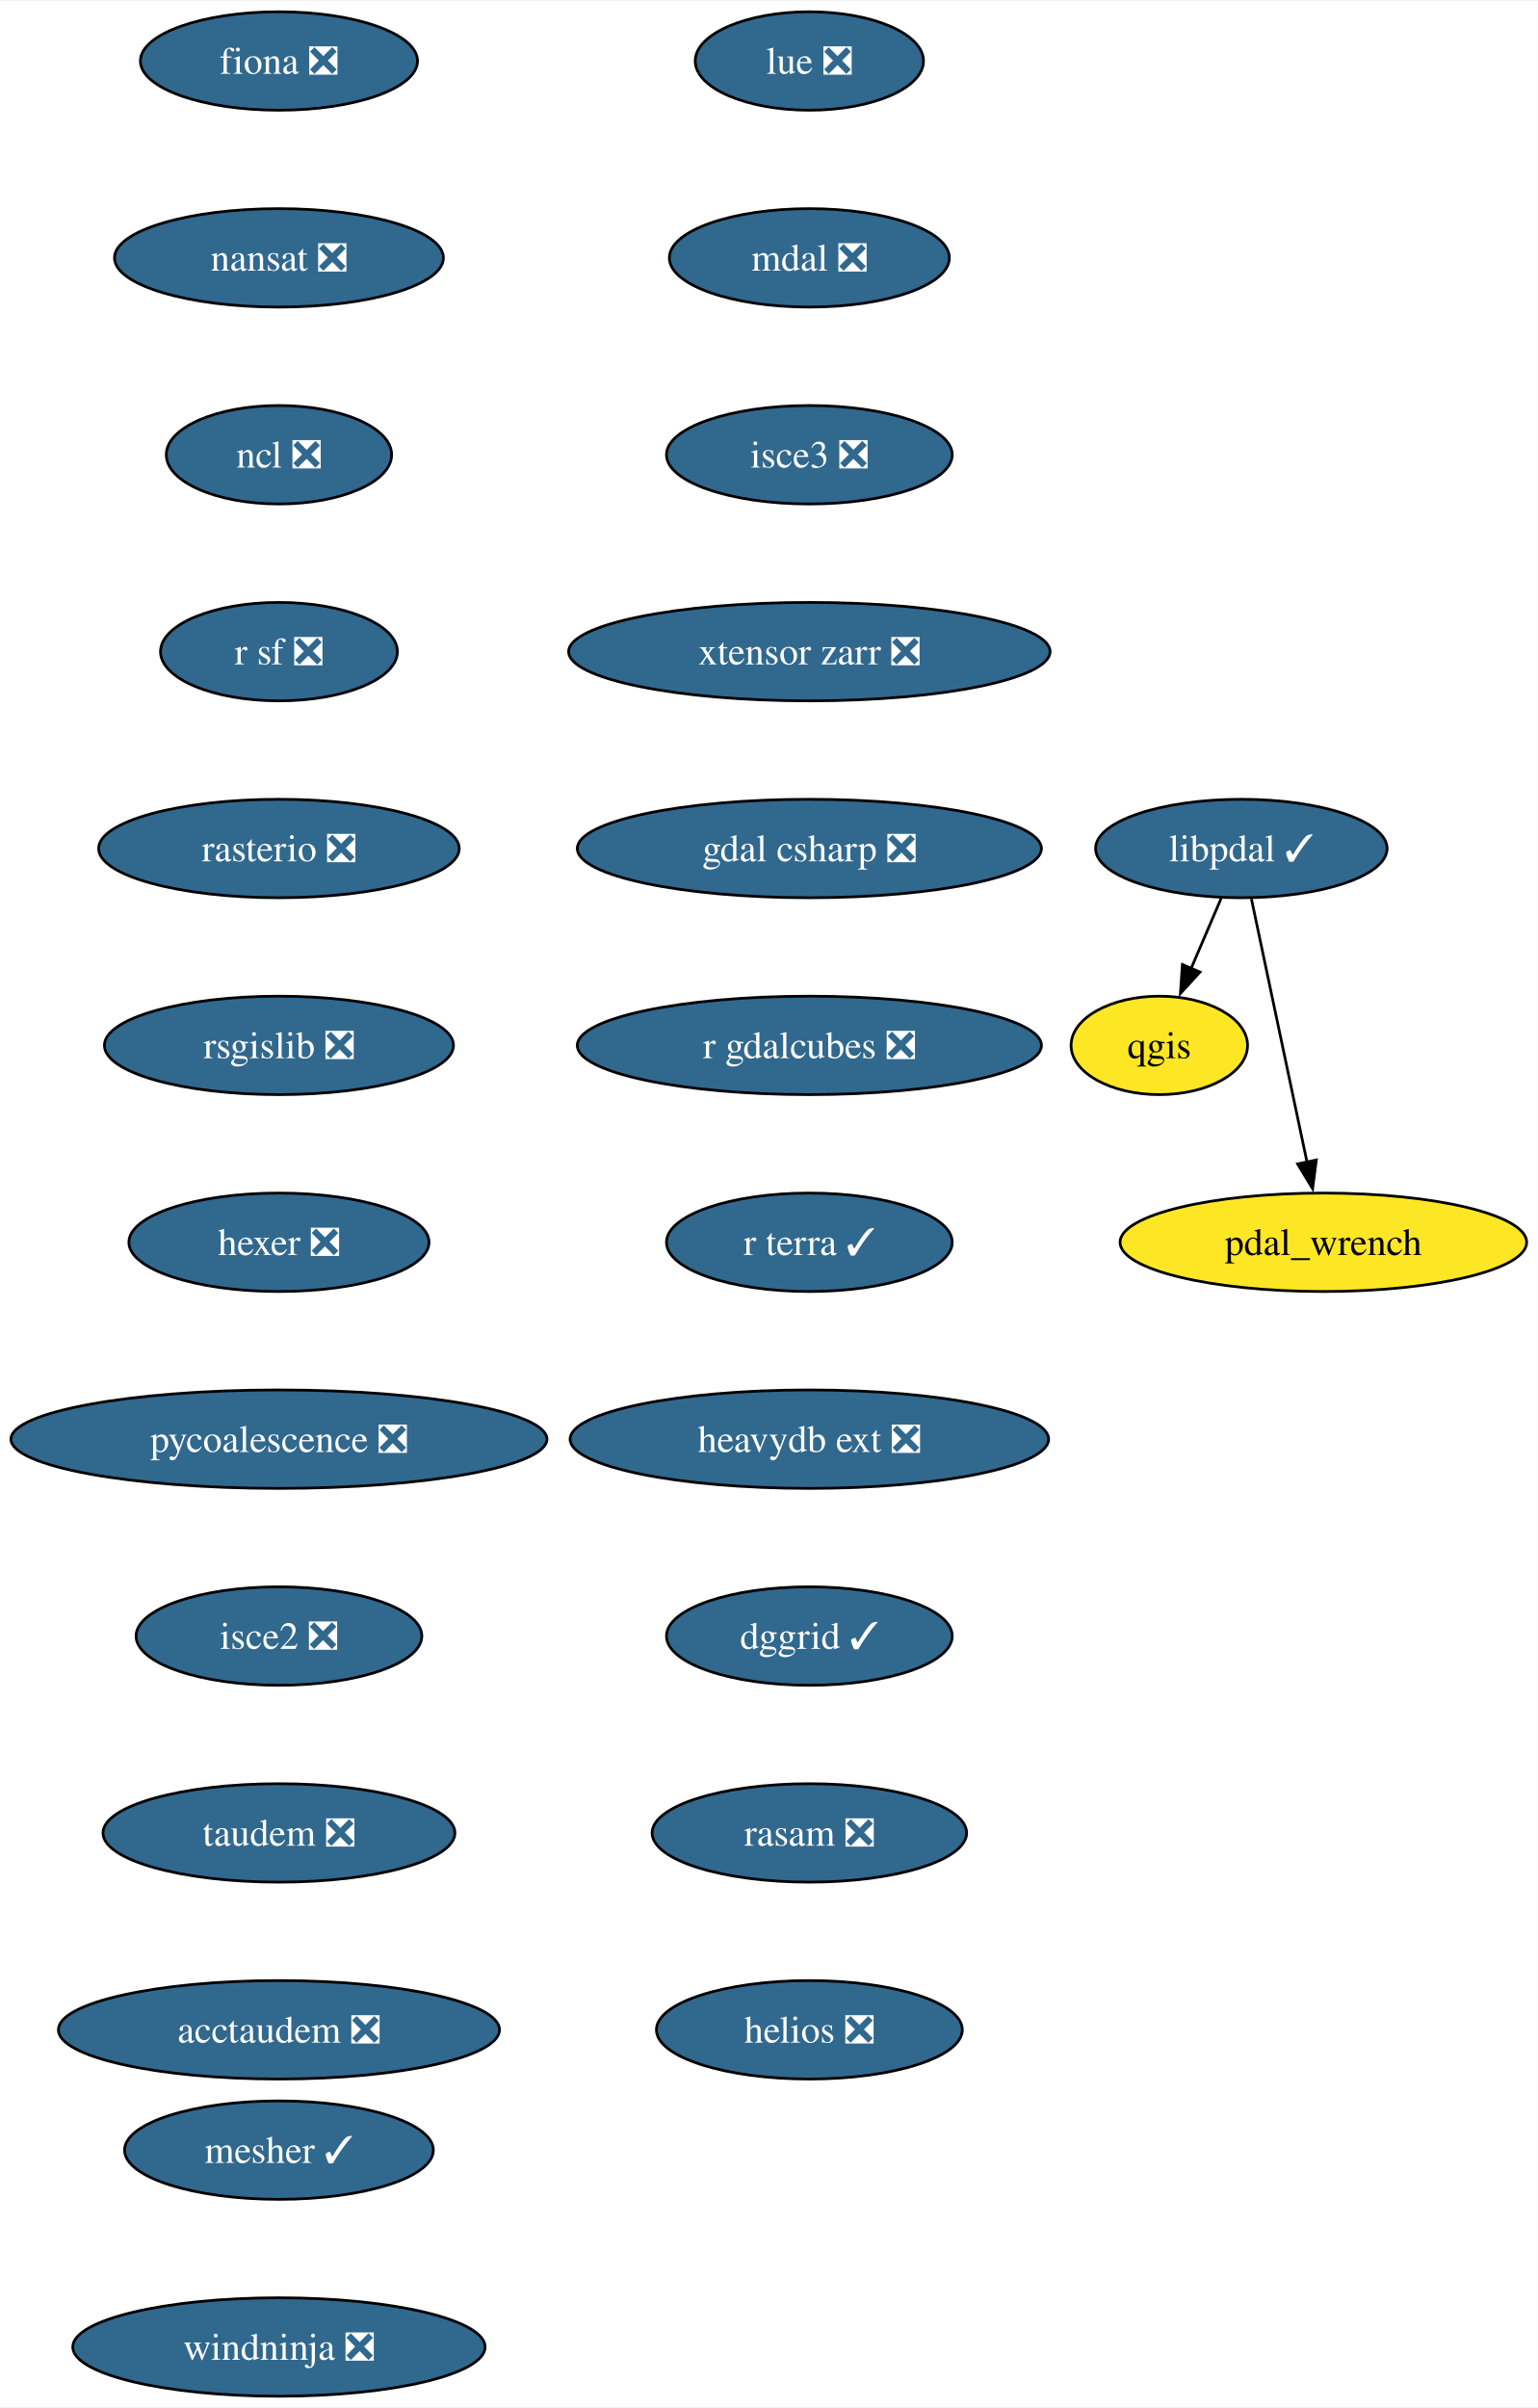
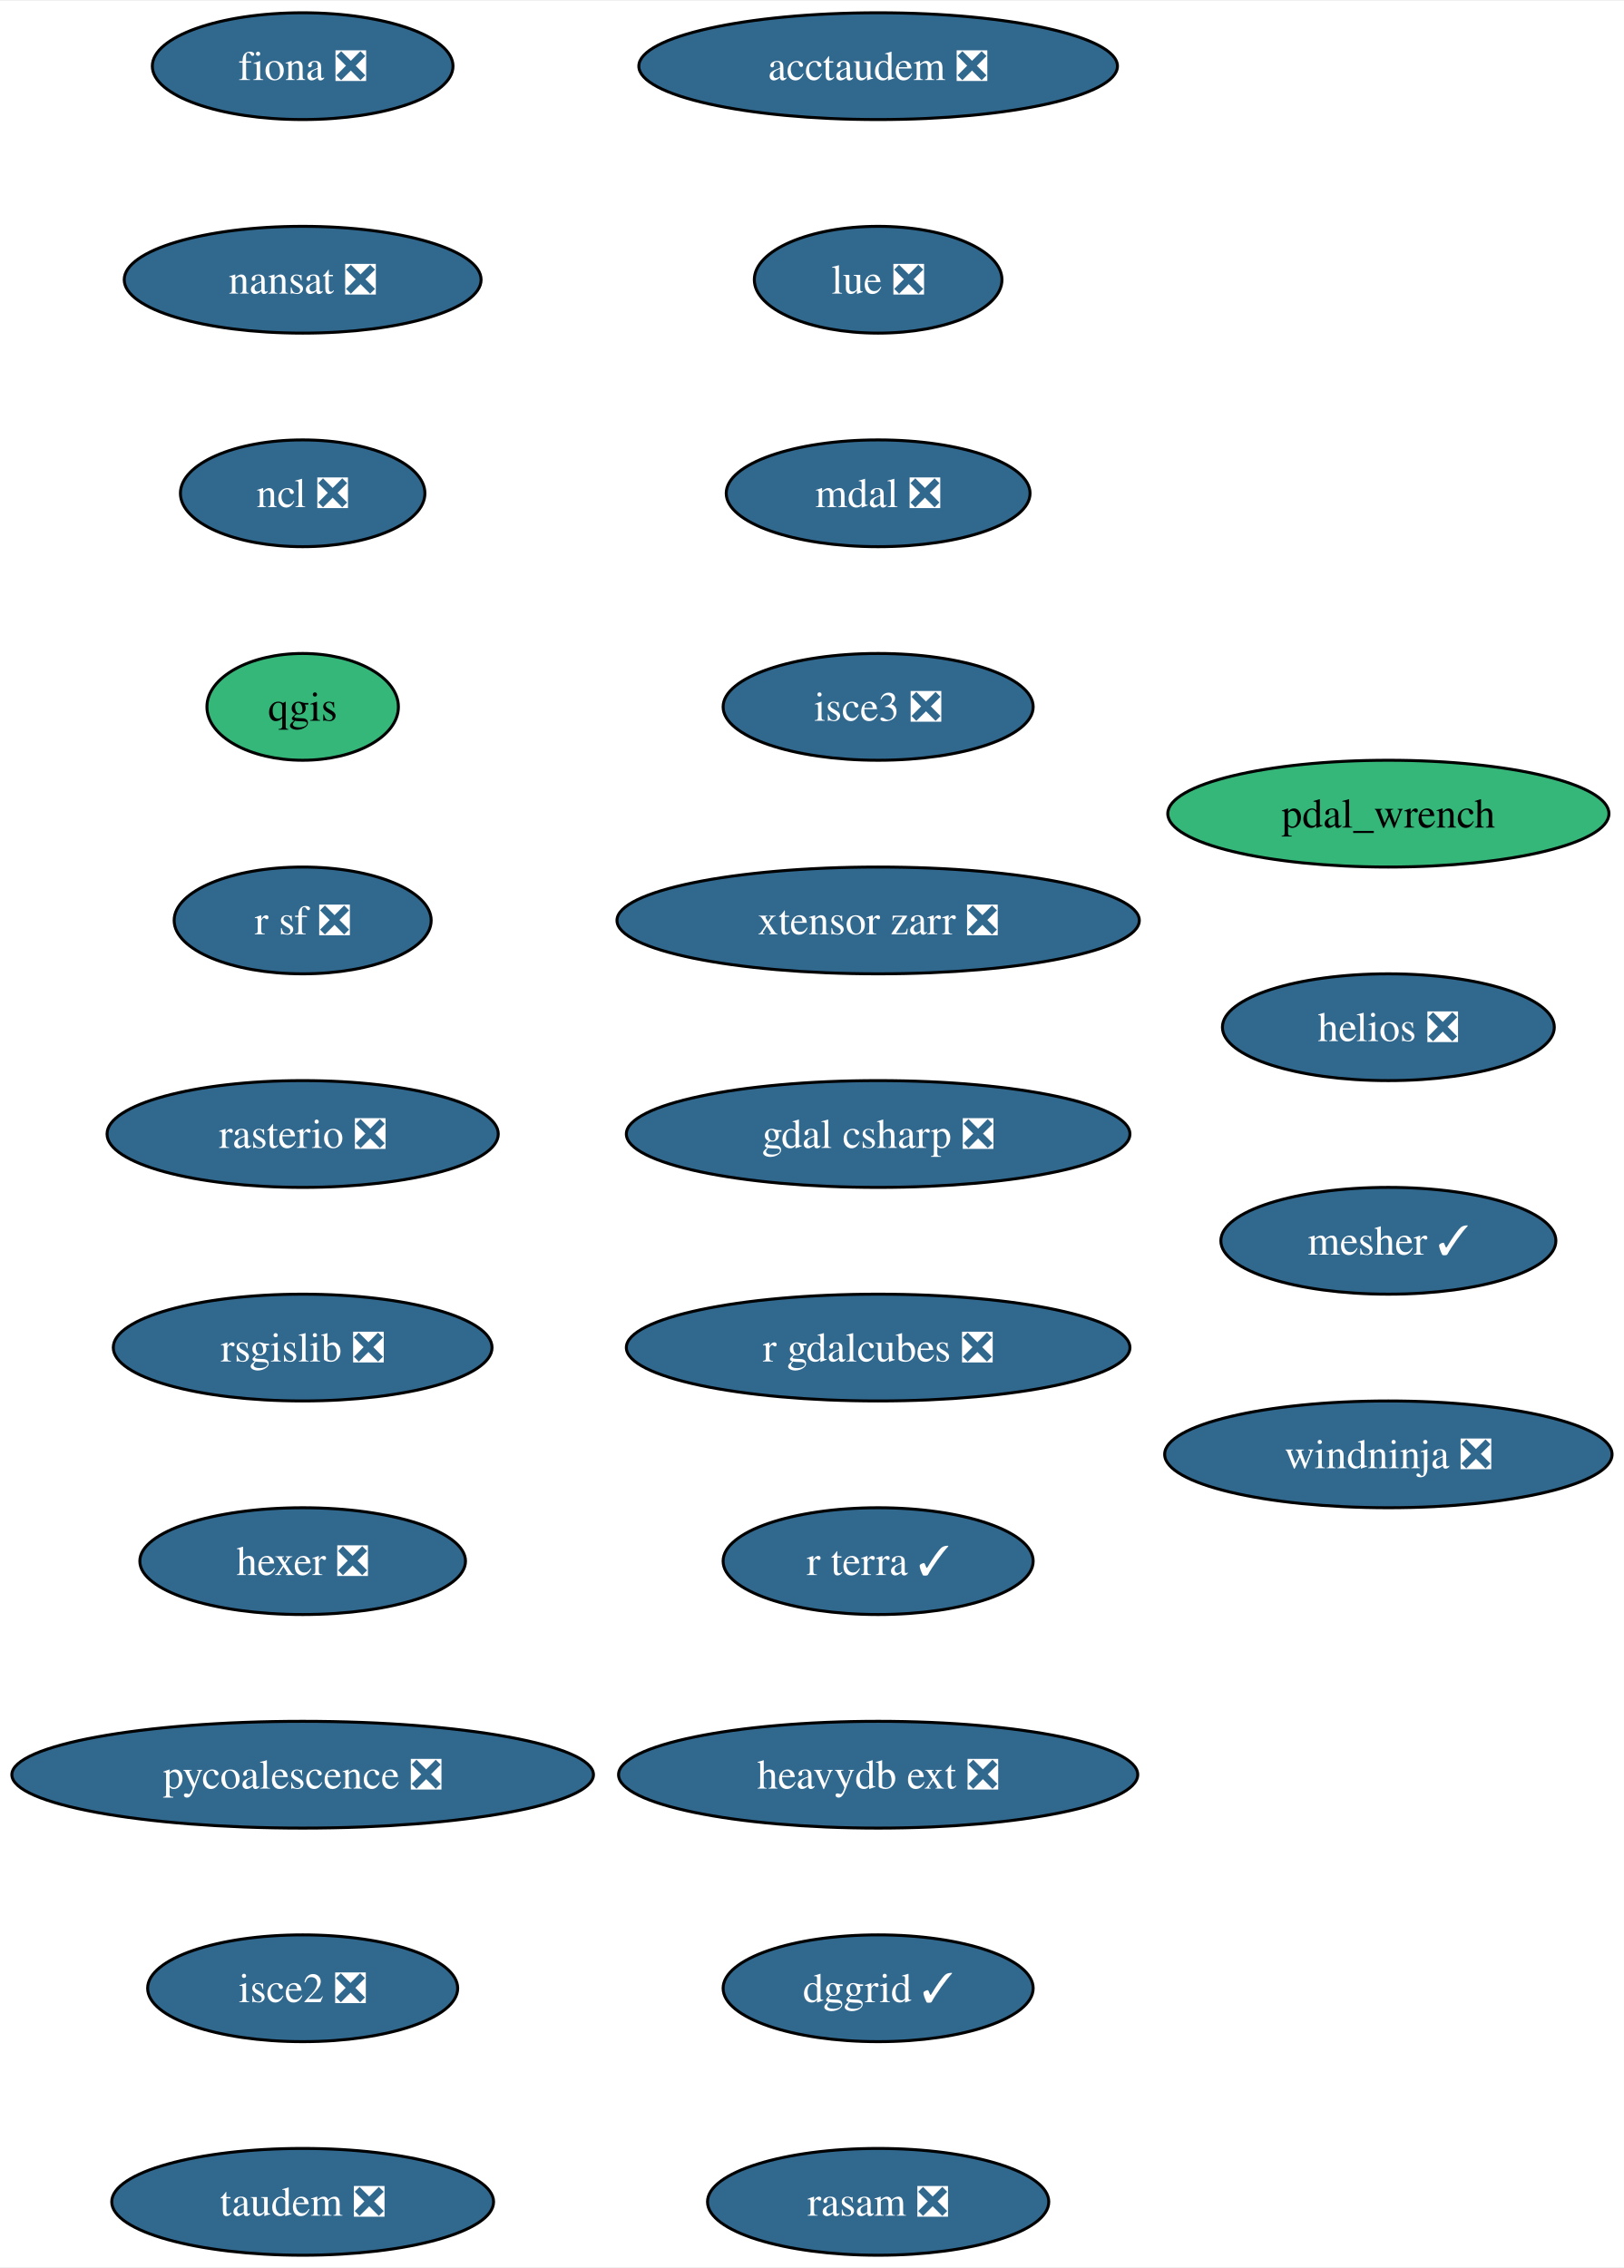
- <svg xmlns="http://www.w3.org/2000/svg" xmlns:xlink="http://www.w3.org/1999/xlink" width="562pt" height="880pt" viewBox="0.00 0.00 562.39 880.00">
-   <g id="graph0" class="graph" transform="scale(1 1) rotate(0) translate(4 876)">
-     <polygon fill="white" stroke="none" points="-4,4 -4,-876 558.39,-876 558.39,4 -4,4" />
+ <svg xmlns="http://www.w3.org/2000/svg" xmlns:xlink="http://www.w3.org/1999/xlink" width="547pt" height="764pt" viewBox="0.00 0.00 547.44 764.00">
+   <g id="graph0" class="graph" transform="scale(1 1) rotate(0) translate(4 760)">
+     <polygon fill="white" stroke="none" points="-4,4 -4,-760 543.44,-760 543.44,4 -4,4" />
    <g id="node1" class="node">
      <g id="a_node1">
        <a xlink:href="https://github.com/conda-forge/fiona-feedstock/pull/236" xlink:title="fiona ❎">
-           <ellipse fill="#31688e" stroke="black" cx="98.03" cy="-854" rx="50.68" ry="18" />
-           <text text-anchor="middle" x="98.03" y="-849.33" font-family="Times,serif" font-size="14.00" fill="white">fiona ❎</text>
+           <ellipse fill="#31688e" stroke="black" cx="98.03" cy="-738" rx="50.68" ry="18" />
+           <text text-anchor="middle" x="98.03" y="-733.33" font-family="Times,serif" font-size="14.00" fill="white">fiona ❎</text>
        </a>
      </g>
    </g>
    <g id="node2" class="node">
      <g id="a_node2">
        <a xlink:href="https://github.com/conda-forge/nansat-feedstock/pull/43" xlink:title="nansat ❎">
-           <ellipse fill="#31688e" stroke="black" cx="98.03" cy="-782" rx="60.15" ry="18" />
-           <text text-anchor="middle" x="98.03" y="-777.33" font-family="Times,serif" font-size="14.00" fill="white">nansat ❎</text>
+           <ellipse fill="#31688e" stroke="black" cx="98.03" cy="-666" rx="60.15" ry="18" />
+           <text text-anchor="middle" x="98.03" y="-661.33" font-family="Times,serif" font-size="14.00" fill="white">nansat ❎</text>
        </a>
      </g>
    </g>
    <g id="node3" class="node">
      <g id="a_node3">
        <a xlink:href="https://github.com/conda-forge/ncl-feedstock/pull/163" xlink:title="ncl ❎">
-           <ellipse fill="#31688e" stroke="black" cx="98.03" cy="-710" rx="41.21" ry="18" />
-           <text text-anchor="middle" x="98.03" y="-705.33" font-family="Times,serif" font-size="14.00" fill="white">ncl ❎</text>
+           <ellipse fill="#31688e" stroke="black" cx="98.03" cy="-594" rx="41.21" ry="18" />
+           <text text-anchor="middle" x="98.03" y="-589.33" font-family="Times,serif" font-size="14.00" fill="white">ncl ❎</text>
        </a>
      </g>
    </g>
    <g id="node4" class="node">
      <g id="a_node4">
+         <a xlink:href="https://github.com/conda-forge/qgis-feedstock" xlink:title="qgis">
+           <ellipse fill="#35b779" stroke="black" cx="98.03" cy="-522" rx="32.27" ry="18" />
+           <text text-anchor="middle" x="98.03" y="-517.33" font-family="Times,serif" font-size="14.00">qgis</text>
+         </a>
+       </g>
+     </g>
+     <g id="node5" class="node">
+       <g id="a_node5">
        <a xlink:href="https://github.com/conda-forge/r-sf-feedstock/pull/143" xlink:title="r sf ❎">
-           <ellipse fill="#31688e" stroke="black" cx="98.03" cy="-638" rx="43.32" ry="18" />
-           <text text-anchor="middle" x="98.03" y="-633.33" font-family="Times,serif" font-size="14.00" fill="white">r sf ❎</text>
+           <ellipse fill="#31688e" stroke="black" cx="98.03" cy="-450" rx="43.32" ry="18" />
+           <text text-anchor="middle" x="98.03" y="-445.32" font-family="Times,serif" font-size="14.00" fill="white">r sf ❎</text>
        </a>
      </g>
    </g>
    <g id="node6" class="node">
      <g id="a_node6">
        <a xlink:href="https://github.com/conda-forge/rasterio-feedstock/pull/332" xlink:title="rasterio ❎">
-           <ellipse fill="#31688e" stroke="black" cx="98.03" cy="-566" rx="65.94" ry="18" />
-           <text text-anchor="middle" x="98.03" y="-561.33" font-family="Times,serif" font-size="14.00" fill="white">rasterio ❎</text>
-         </a>
-       </g>
-     </g>
-     <g id="node5" class="node">
-       <g id="a_node5">
-         <a xlink:href="https://github.com/conda-forge/qgis-feedstock" xlink:title="qgis">
-           <ellipse fill="#fde725" stroke="black" cx="420.03" cy="-494" rx="32.27" ry="18" />
-           <text text-anchor="middle" x="420.03" y="-489.32" font-family="Times,serif" font-size="14.00">qgis</text>
+           <ellipse fill="#31688e" stroke="black" cx="98.03" cy="-378" rx="65.94" ry="18" />
+           <text text-anchor="middle" x="98.03" y="-373.32" font-family="Times,serif" font-size="14.00" fill="white">rasterio ❎</text>
        </a>
      </g>
    </g>
    <g id="node7" class="node">
      <g id="a_node7">
        <a xlink:href="https://github.com/conda-forge/rsgislib-feedstock/pull/98" xlink:title="rsgislib ❎">
-           <ellipse fill="#31688e" stroke="black" cx="98.03" cy="-494" rx="63.84" ry="18" />
-           <text text-anchor="middle" x="98.03" y="-489.32" font-family="Times,serif" font-size="14.00" fill="white">rsgislib ❎</text>
+           <ellipse fill="#31688e" stroke="black" cx="98.03" cy="-306" rx="63.84" ry="18" />
+           <text text-anchor="middle" x="98.03" y="-301.32" font-family="Times,serif" font-size="14.00" fill="white">rsgislib ❎</text>
        </a>
      </g>
    </g>
    <g id="node8" class="node">
      <g id="a_node8">
        <a xlink:href="https://github.com/conda-forge/hexer-feedstock/pull/16" xlink:title="hexer ❎">
-           <ellipse fill="#31688e" stroke="black" cx="98.03" cy="-422" rx="54.89" ry="18" />
-           <text text-anchor="middle" x="98.03" y="-417.32" font-family="Times,serif" font-size="14.00" fill="white">hexer ❎</text>
+           <ellipse fill="#31688e" stroke="black" cx="98.03" cy="-234" rx="54.89" ry="18" />
+           <text text-anchor="middle" x="98.03" y="-229.32" font-family="Times,serif" font-size="14.00" fill="white">hexer ❎</text>
        </a>
      </g>
    </g>
    <g id="node9" class="node">
      <g id="a_node9">
        <a xlink:href="https://github.com/conda-forge/pycoalescence-feedstock/pull/63" xlink:title="pycoalescence ❎">
-           <ellipse fill="#31688e" stroke="black" cx="98.03" cy="-350" rx="98.03" ry="18" />
-           <text text-anchor="middle" x="98.03" y="-345.32" font-family="Times,serif" font-size="14.00" fill="white">pycoalescence ❎</text>
+           <ellipse fill="#31688e" stroke="black" cx="98.03" cy="-162" rx="98.03" ry="18" />
+           <text text-anchor="middle" x="98.03" y="-157.32" font-family="Times,serif" font-size="14.00" fill="white">pycoalescence ❎</text>
        </a>
      </g>
    </g>
    <g id="node10" class="node">
      <g id="a_node10">
        <a xlink:href="https://github.com/conda-forge/isce2-feedstock/pull/75" xlink:title="isce2 ❎">
-           <ellipse fill="#31688e" stroke="black" cx="98.03" cy="-278" rx="52.26" ry="18" />
-           <text text-anchor="middle" x="98.03" y="-273.32" font-family="Times,serif" font-size="14.00" fill="white">isce2 ❎</text>
+           <ellipse fill="#31688e" stroke="black" cx="98.03" cy="-90" rx="52.26" ry="18" />
+           <text text-anchor="middle" x="98.03" y="-85.33" font-family="Times,serif" font-size="14.00" fill="white">isce2 ❎</text>
        </a>
      </g>
    </g>
    <g id="node11" class="node">
      <g id="a_node11">
        <a xlink:href="https://github.com/conda-forge/taudem-feedstock/pull/21" xlink:title="taudem ❎">
-           <ellipse fill="#31688e" stroke="black" cx="98.03" cy="-206" rx="64.36" ry="18" />
-           <text text-anchor="middle" x="98.03" y="-201.33" font-family="Times,serif" font-size="14.00" fill="white">taudem ❎</text>
+           <ellipse fill="#31688e" stroke="black" cx="98.03" cy="-18" rx="64.36" ry="18" />
+           <text text-anchor="middle" x="98.03" y="-13.32" font-family="Times,serif" font-size="14.00" fill="white">taudem ❎</text>
        </a>
      </g>
    </g>
    <g id="node12" class="node">
      <g id="a_node12">
        <a xlink:href="https://github.com/conda-forge/acctaudem-feedstock/pull/16" xlink:title="acctaudem ❎">
-           <ellipse fill="#31688e" stroke="black" cx="98.03" cy="-134" rx="80.67" ry="18" />
-           <text text-anchor="middle" x="98.03" y="-129.32" font-family="Times,serif" font-size="14.00" fill="white">acctaudem ❎</text>
+           <ellipse fill="#31688e" stroke="black" cx="292.03" cy="-738" rx="80.67" ry="18" />
+           <text text-anchor="middle" x="292.03" y="-733.33" font-family="Times,serif" font-size="14.00" fill="white">acctaudem ❎</text>
        </a>
      </g>
    </g>
    <g id="node13" class="node">
      <g id="a_node13">
        <a xlink:href="https://github.com/conda-forge/lue-feedstock/pull/67" xlink:title="lue ❎">
-           <ellipse fill="#31688e" stroke="black" cx="292.03" cy="-854" rx="41.74" ry="18" />
-           <text text-anchor="middle" x="292.03" y="-849.33" font-family="Times,serif" font-size="14.00" fill="white">lue ❎</text>
+           <ellipse fill="#31688e" stroke="black" cx="292.03" cy="-666" rx="41.74" ry="18" />
+           <text text-anchor="middle" x="292.03" y="-661.33" font-family="Times,serif" font-size="14.00" fill="white">lue ❎</text>
        </a>
      </g>
    </g>
    <g id="node14" class="node">
      <g id="a_node14">
        <a xlink:href="https://github.com/conda-forge/mdal-feedstock/pull/57" xlink:title="mdal ❎">
-           <ellipse fill="#31688e" stroke="black" cx="292.03" cy="-782" rx="51.21" ry="18" />
-           <text text-anchor="middle" x="292.03" y="-777.33" font-family="Times,serif" font-size="14.00" fill="white">mdal ❎</text>
+           <ellipse fill="#31688e" stroke="black" cx="292.03" cy="-594" rx="51.21" ry="18" />
+           <text text-anchor="middle" x="292.03" y="-589.33" font-family="Times,serif" font-size="14.00" fill="white">mdal ❎</text>
        </a>
      </g>
    </g>
    <g id="node15" class="node">
      <g id="a_node15">
        <a xlink:href="https://github.com/conda-forge/isce3-feedstock/pull/86" xlink:title="isce3 ❎">
-           <ellipse fill="#31688e" stroke="black" cx="292.03" cy="-710" rx="52.26" ry="18" />
-           <text text-anchor="middle" x="292.03" y="-705.33" font-family="Times,serif" font-size="14.00" fill="white">isce3 ❎</text>
+           <ellipse fill="#31688e" stroke="black" cx="292.03" cy="-522" rx="52.26" ry="18" />
+           <text text-anchor="middle" x="292.03" y="-517.33" font-family="Times,serif" font-size="14.00" fill="white">isce3 ❎</text>
        </a>
      </g>
    </g>
    <g id="node16" class="node">
      <g id="a_node16">
        <a xlink:href="https://github.com/conda-forge/xtensor-zarr-feedstock/pull/16" xlink:title="xtensor zarr ❎">
-           <ellipse fill="#31688e" stroke="black" cx="292.03" cy="-638" rx="88.04" ry="18" />
-           <text text-anchor="middle" x="292.03" y="-633.33" font-family="Times,serif" font-size="14.00" fill="white">xtensor zarr ❎</text>
+           <ellipse fill="#31688e" stroke="black" cx="292.03" cy="-450" rx="88.04" ry="18" />
+           <text text-anchor="middle" x="292.03" y="-445.32" font-family="Times,serif" font-size="14.00" fill="white">xtensor zarr ❎</text>
        </a>
      </g>
    </g>
    <g id="node17" class="node">
      <g id="a_node17">
        <a xlink:href="https://github.com/conda-forge/gdal-csharp-feedstock/pull/24" xlink:title="gdal csharp ❎">
-           <ellipse fill="#31688e" stroke="black" cx="292.03" cy="-566" rx="84.88" ry="18" />
-           <text text-anchor="middle" x="292.03" y="-561.33" font-family="Times,serif" font-size="14.00" fill="white">gdal csharp ❎</text>
+           <ellipse fill="#31688e" stroke="black" cx="292.03" cy="-378" rx="84.88" ry="18" />
+           <text text-anchor="middle" x="292.03" y="-373.32" font-family="Times,serif" font-size="14.00" fill="white">gdal csharp ❎</text>
        </a>
      </g>
    </g>
    <g id="node18" class="node">
      <g id="a_node18">
        <a xlink:href="https://github.com/conda-forge/r-gdalcubes-feedstock/pull/69" xlink:title="r gdalcubes ❎">
-           <ellipse fill="#31688e" stroke="black" cx="292.03" cy="-494" rx="84.88" ry="18" />
-           <text text-anchor="middle" x="292.03" y="-489.32" font-family="Times,serif" font-size="14.00" fill="white">r gdalcubes ❎</text>
+           <ellipse fill="#31688e" stroke="black" cx="292.03" cy="-306" rx="84.88" ry="18" />
+           <text text-anchor="middle" x="292.03" y="-301.32" font-family="Times,serif" font-size="14.00" fill="white">r gdalcubes ❎</text>
        </a>
      </g>
    </g>
    <g id="node19" class="node">
      <g id="a_node19">
        <a xlink:href="https://github.com/conda-forge/r-terra-feedstock/pull/120" xlink:title="r terra ✓">
-           <ellipse fill="#31688e" stroke="black" cx="292.03" cy="-422" rx="52.26" ry="18" />
-           <text text-anchor="middle" x="292.03" y="-417.32" font-family="Times,serif" font-size="14.00" fill="white">r terra ✓</text>
+           <ellipse fill="#31688e" stroke="black" cx="292.03" cy="-234" rx="52.26" ry="18" />
+           <text text-anchor="middle" x="292.03" y="-229.32" font-family="Times,serif" font-size="14.00" fill="white">r terra ✓</text>
        </a>
      </g>
    </g>
    <g id="node20" class="node">
      <g id="a_node20">
        <a xlink:href="https://github.com/conda-forge/heavydb-ext-feedstock/pull/86" xlink:title="heavydb ext ❎">
-           <ellipse fill="#31688e" stroke="black" cx="292.03" cy="-350" rx="87.51" ry="18" />
-           <text text-anchor="middle" x="292.03" y="-345.32" font-family="Times,serif" font-size="14.00" fill="white">heavydb ext ❎</text>
+           <ellipse fill="#31688e" stroke="black" cx="292.03" cy="-162" rx="87.51" ry="18" />
+           <text text-anchor="middle" x="292.03" y="-157.32" font-family="Times,serif" font-size="14.00" fill="white">heavydb ext ❎</text>
        </a>
      </g>
    </g>
    <g id="node21" class="node">
      <g id="a_node21">
        <a xlink:href="https://github.com/conda-forge/dggrid-feedstock/pull/17" xlink:title="dggrid ✓">
-           <ellipse fill="#31688e" stroke="black" cx="292.03" cy="-278" rx="52.26" ry="18" />
-           <text text-anchor="middle" x="292.03" y="-273.32" font-family="Times,serif" font-size="14.00" fill="white">dggrid ✓</text>
+           <ellipse fill="#31688e" stroke="black" cx="292.03" cy="-90" rx="52.26" ry="18" />
+           <text text-anchor="middle" x="292.03" y="-85.33" font-family="Times,serif" font-size="14.00" fill="white">dggrid ✓</text>
        </a>
      </g>
    </g>
    <g id="node22" class="node">
      <g id="a_node22">
        <a xlink:href="https://github.com/conda-forge/rasam-feedstock/pull/4" xlink:title="rasam ❎">
-           <ellipse fill="#31688e" stroke="black" cx="292.03" cy="-206" rx="57.52" ry="18" />
-           <text text-anchor="middle" x="292.03" y="-201.33" font-family="Times,serif" font-size="14.00" fill="white">rasam ❎</text>
+           <ellipse fill="#31688e" stroke="black" cx="292.03" cy="-18" rx="57.52" ry="18" />
+           <text text-anchor="middle" x="292.03" y="-13.32" font-family="Times,serif" font-size="14.00" fill="white">rasam ❎</text>
        </a>
      </g>
    </g>
    <g id="node23" class="node">
      <g id="a_node23">
-         <a xlink:href="https://github.com/conda-forge/helios-feedstock/pull/19" xlink:title="helios ❎">
-           <ellipse fill="#31688e" stroke="black" cx="292.03" cy="-134" rx="55.94" ry="18" />
-           <text text-anchor="middle" x="292.03" y="-129.32" font-family="Times,serif" font-size="14.00" fill="white">helios ❎</text>
+         <a xlink:href="https://github.com/conda-forge/pdal_wrench-feedstock" xlink:title="pdal_wrench">
+           <ellipse fill="#35b779" stroke="black" cx="464.03" cy="-486" rx="74.36" ry="18" />
+           <text text-anchor="middle" x="464.03" y="-481.32" font-family="Times,serif" font-size="14.00">pdal_wrench</text>
        </a>
      </g>
    </g>
    <g id="node24" class="node">
      <g id="a_node24">
-         <a xlink:href="https://github.com/conda-forge/pdal_wrench-feedstock" xlink:title="pdal_wrench">
-           <ellipse fill="#fde725" stroke="black" cx="480.03" cy="-422" rx="74.36" ry="18" />
-           <text text-anchor="middle" x="480.03" y="-417.32" font-family="Times,serif" font-size="14.00">pdal_wrench</text>
+         <a xlink:href="https://github.com/conda-forge/helios-feedstock/pull/19" xlink:title="helios ❎">
+           <ellipse fill="#31688e" stroke="black" cx="464.03" cy="-414" rx="55.94" ry="18" />
+           <text text-anchor="middle" x="464.03" y="-409.32" font-family="Times,serif" font-size="14.00" fill="white">helios ❎</text>
        </a>
      </g>
    </g>
    <g id="node25" class="node">
      <g id="a_node25">
        <a xlink:href="https://github.com/conda-forge/mesher-feedstock/pull/18" xlink:title="mesher ✓">
-           <ellipse fill="#31688e" stroke="black" cx="98.03" cy="-90" rx="56.47" ry="18" />
-           <text text-anchor="middle" x="98.03" y="-85.33" font-family="Times,serif" font-size="14.00" fill="white">mesher ✓</text>
+           <ellipse fill="#31688e" stroke="black" cx="464.03" cy="-342" rx="56.47" ry="18" />
+           <text text-anchor="middle" x="464.03" y="-337.32" font-family="Times,serif" font-size="14.00" fill="white">mesher ✓</text>
        </a>
      </g>
    </g>
    <g id="node26" class="node">
      <g id="a_node26">
        <a xlink:href="https://github.com/conda-forge/windninja-feedstock/pull/3" xlink:title="windninja ❎">
-           <ellipse fill="#31688e" stroke="black" cx="98.03" cy="-18" rx="75.41" ry="18" />
-           <text text-anchor="middle" x="98.03" y="-13.32" font-family="Times,serif" font-size="14.00" fill="white">windninja ❎</text>
-         </a>
-       </g>
-     </g>
-     <g id="node27" class="node">
-       <g id="a_node27">
-         <a xlink:href="https://github.com/conda-forge/libpdal-feedstock/pull/34" xlink:title="libpdal ✓">
-           <ellipse fill="#31688e" stroke="black" cx="450.03" cy="-566" rx="53.31" ry="18" />
-           <text text-anchor="middle" x="450.03" y="-561.33" font-family="Times,serif" font-size="14.00" fill="white">libpdal ✓</text>
-         </a>
-       </g>
-     </g>
-     <g id="edge22" class="edge">
-       <path fill="none" stroke="black" d="M442.62,-547.7C439.3,-539.95 435.31,-530.64 431.61,-522.02" />
-       <polygon fill="black" stroke="black" points="434.91,-520.83 427.75,-513.01 428.47,-523.58 434.91,-520.83" />
-     </g>
-     <g id="edge23" class="edge">
-       <path fill="none" stroke="black" d="M453.71,-547.59C458.8,-523.5 468.04,-479.75 474.11,-451.03" />
-       <polygon fill="black" stroke="black" points="477.46,-452.1 476.1,-441.59 470.61,-450.65 477.46,-452.1" />
+           <ellipse fill="#31688e" stroke="black" cx="464.03" cy="-270" rx="75.41" ry="18" />
+           <text text-anchor="middle" x="464.03" y="-265.32" font-family="Times,serif" font-size="14.00" fill="white">windninja ❎</text>
+         </a>
+       </g>
    </g>
  </g>
</svg>
